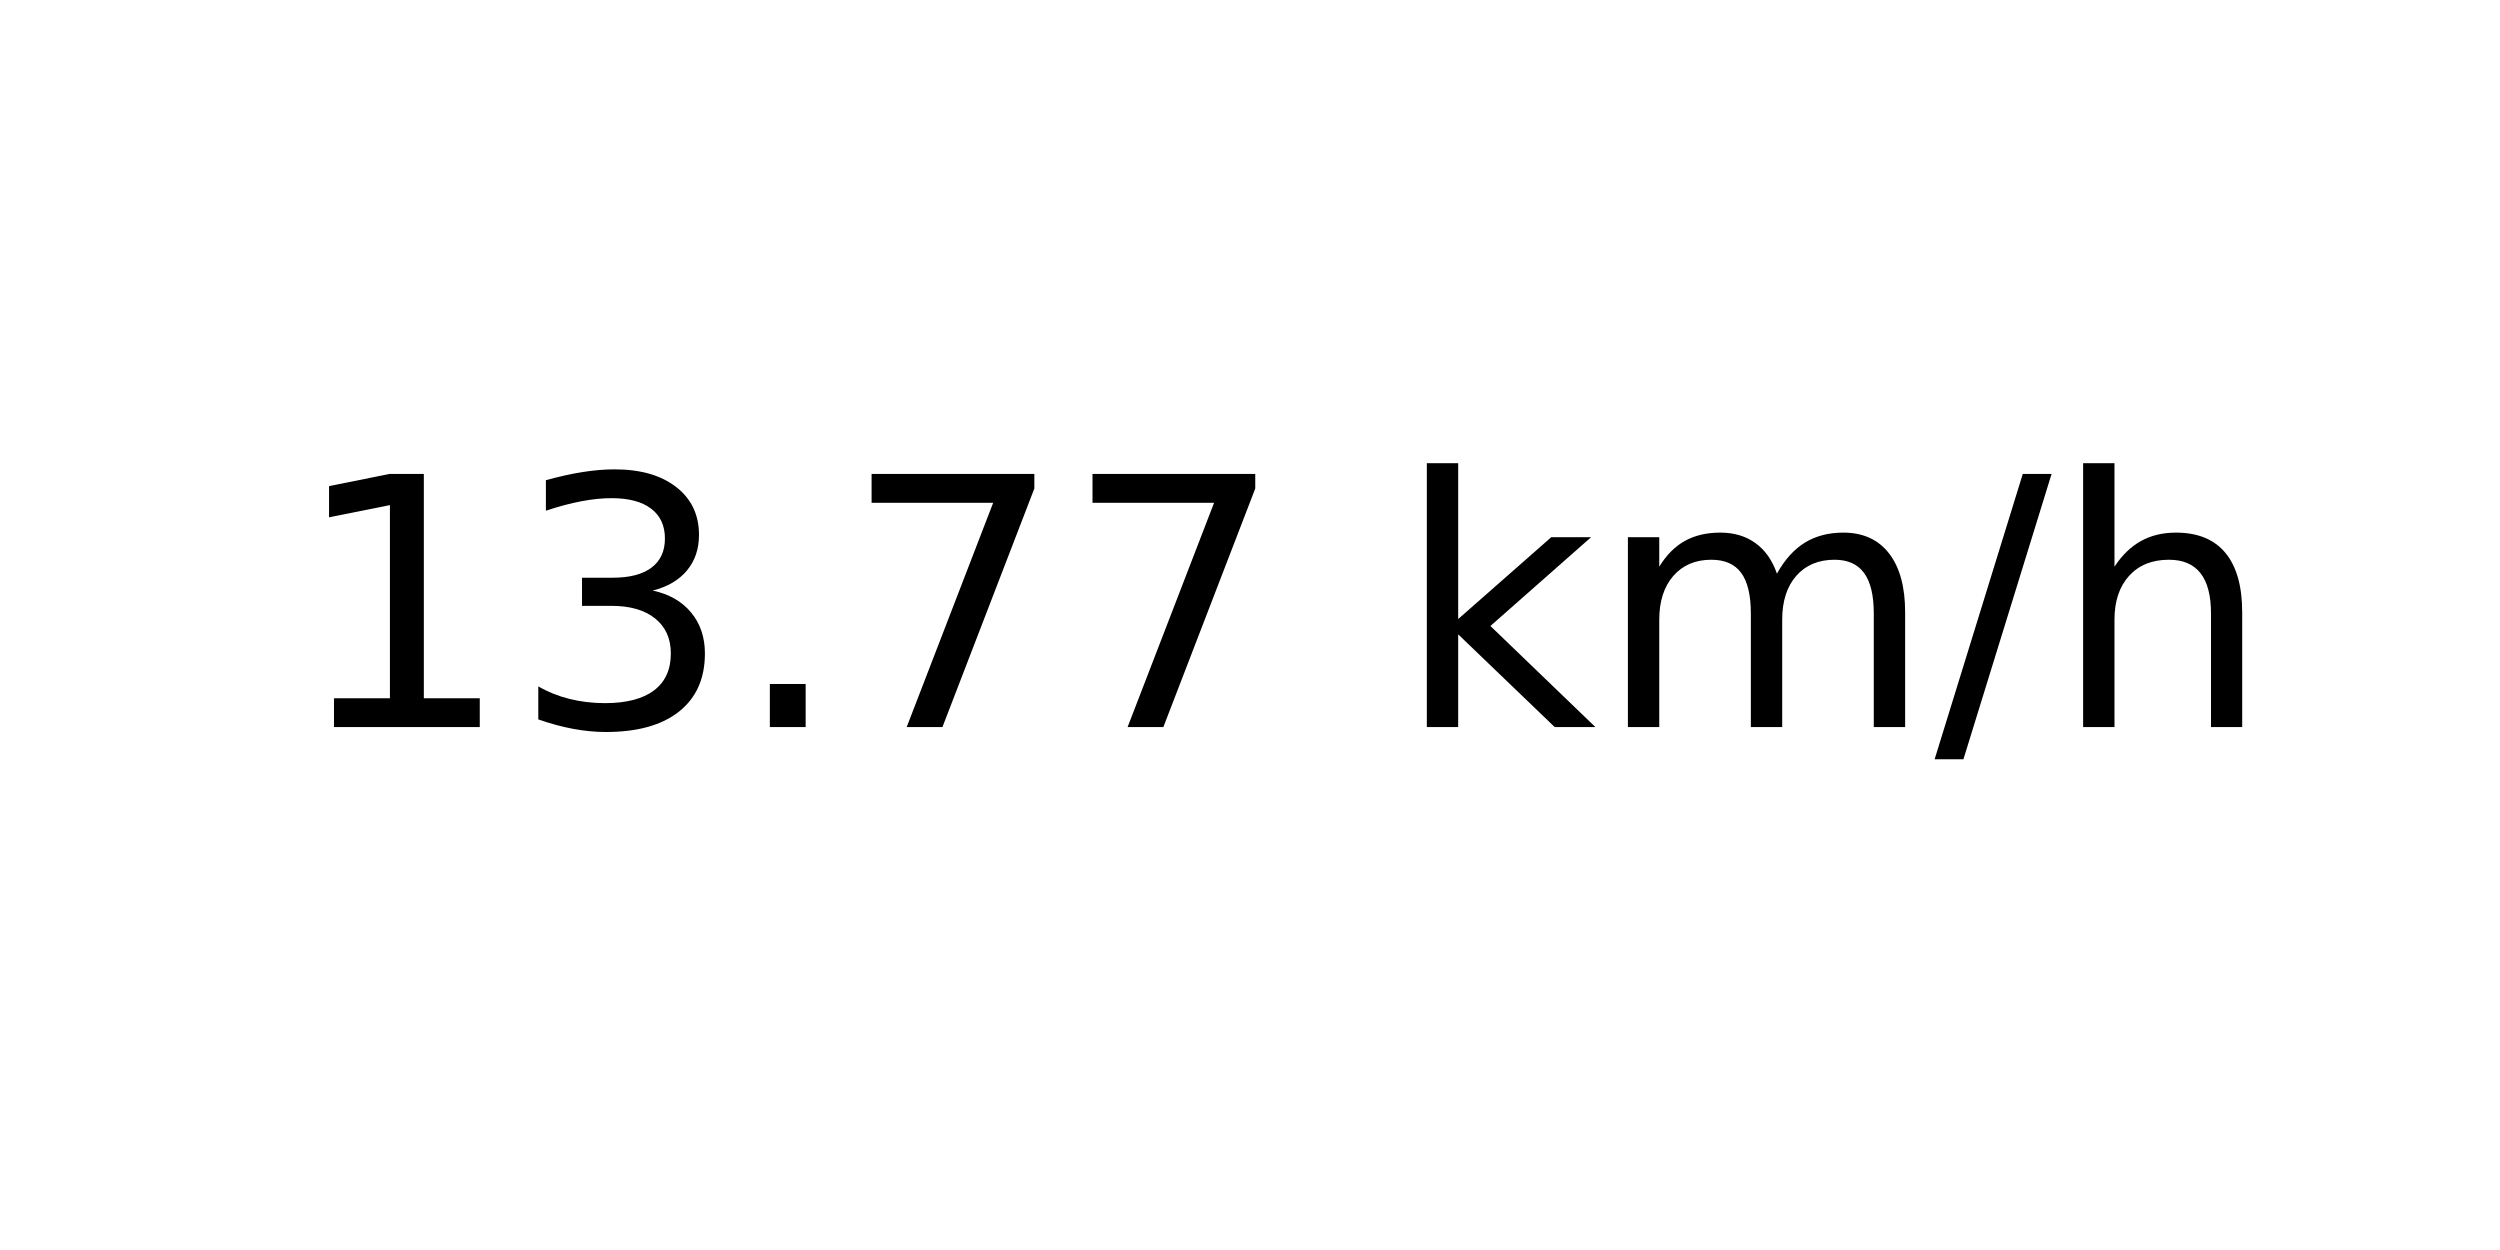
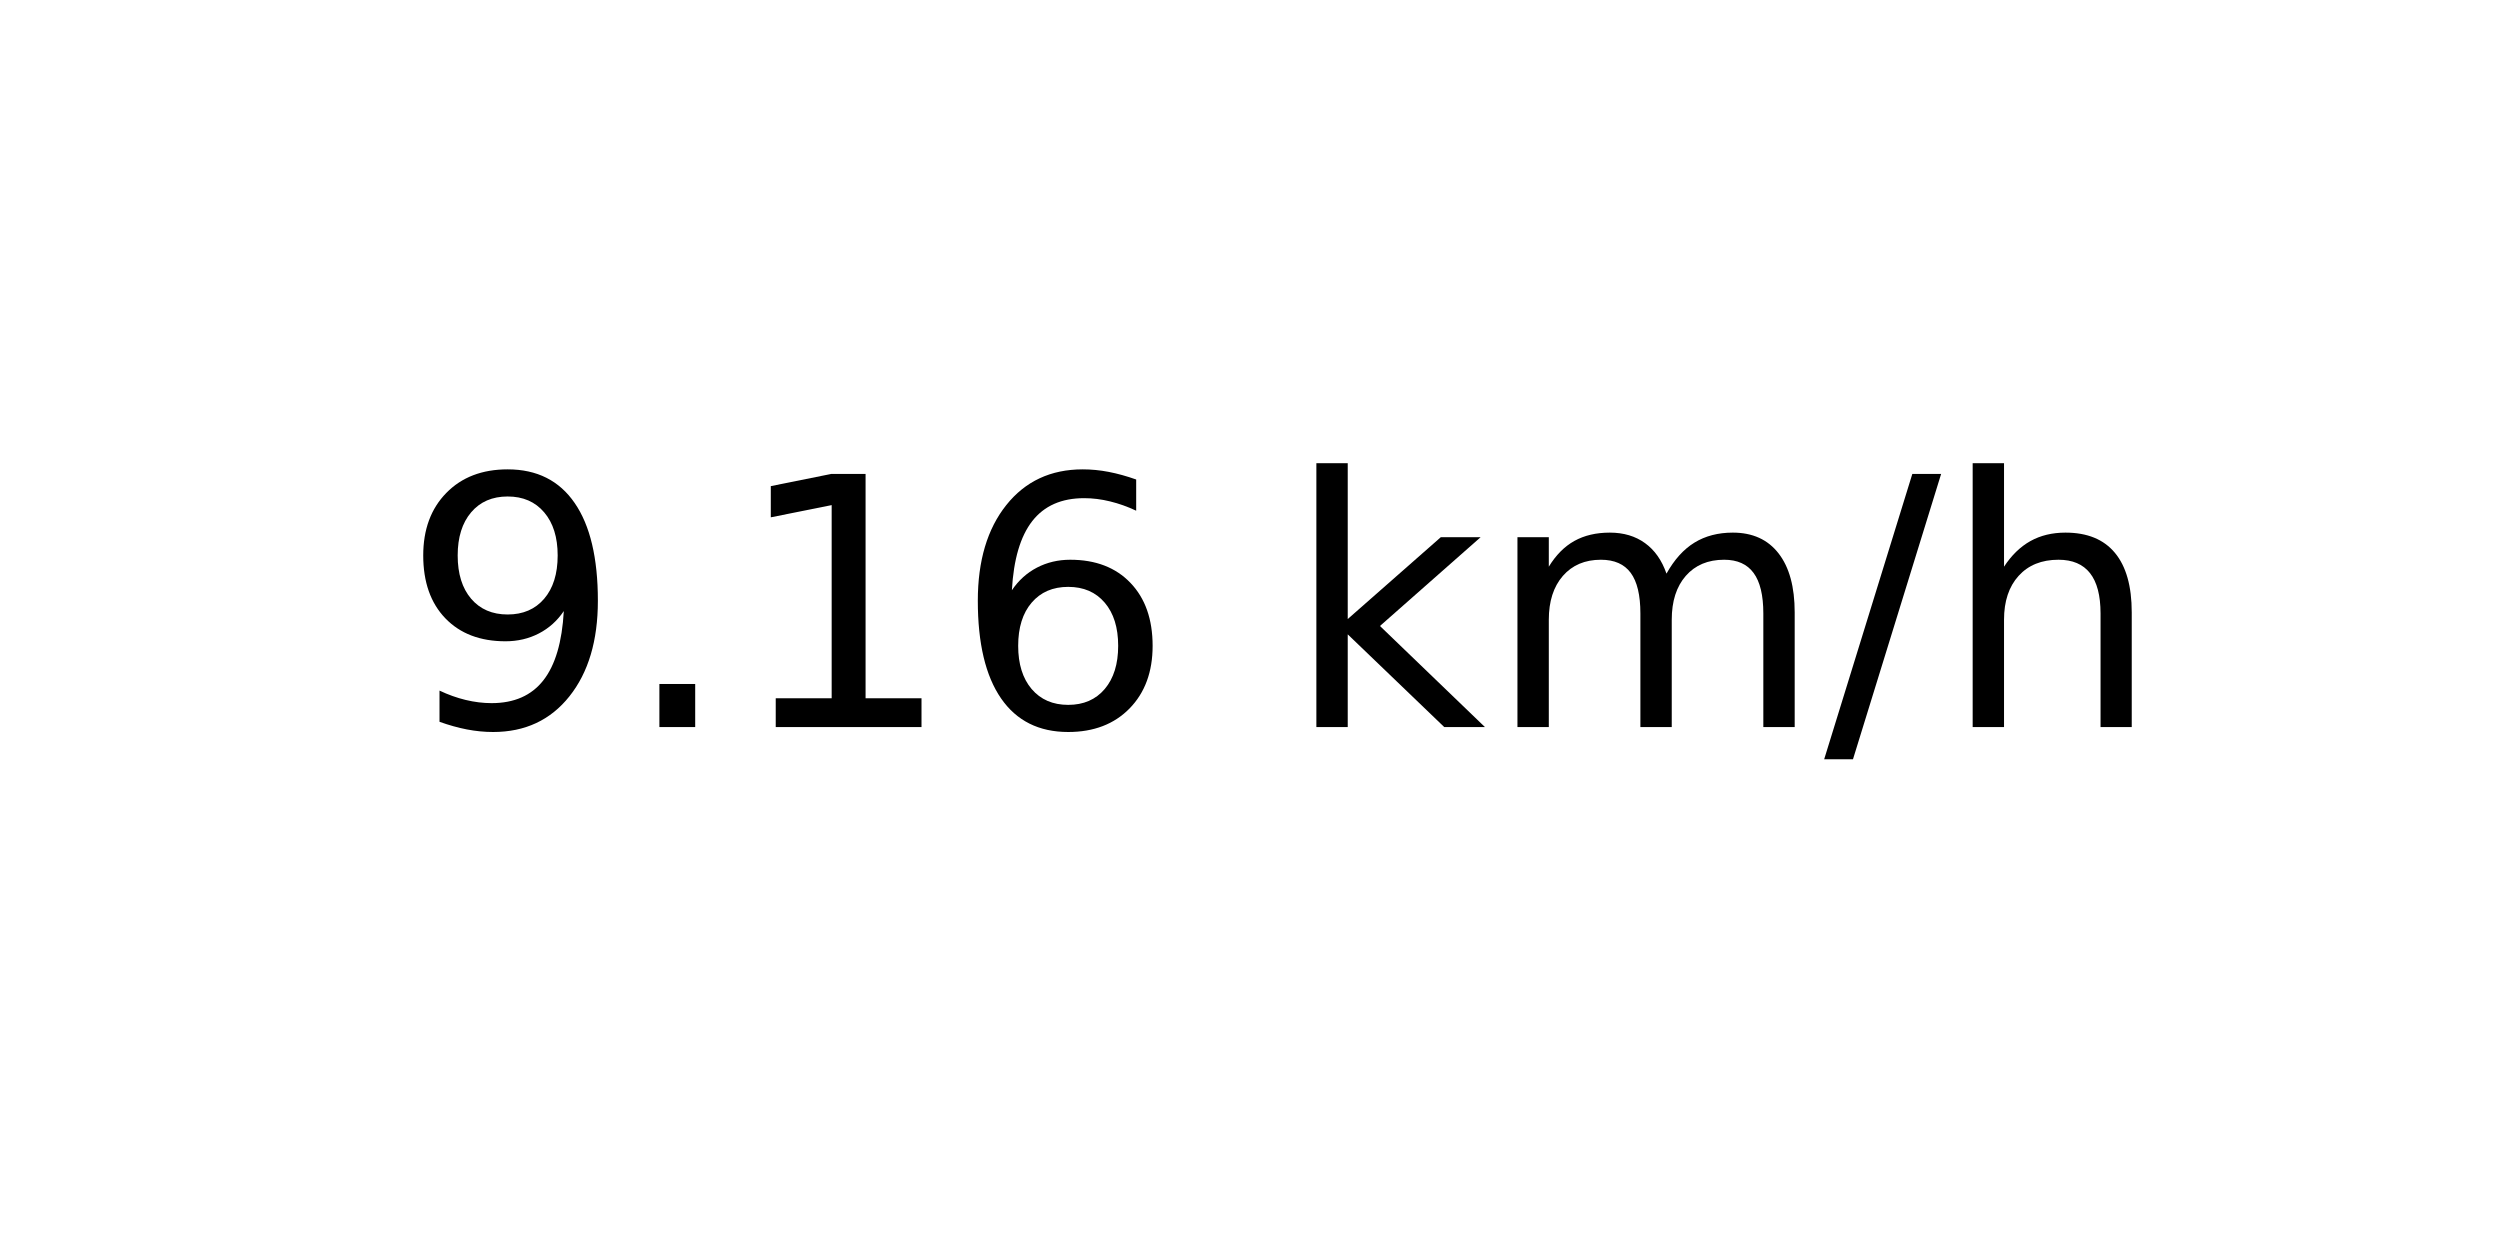
<svg xmlns="http://www.w3.org/2000/svg" xmlns:xlink="http://www.w3.org/1999/xlink" width="72pt" height="36pt" viewBox="0 0 72 36" version="1.1">
  <defs>
    <style type="text/css">*{stroke-linejoin: round; stroke-linecap: butt}</style>
  </defs>
  <g id="figure_1">
    <g id="axes_1">
      <g id="text_1">
-         <g transform="translate(8.378125 20.93937) scale(0.1 -0.1)">
+         <g transform="translate(11.55937 20.93937) scale(0.1 -0.1)">
          <defs>
+             <path id="DejaVuSans-39" d="M 703 97  L 703 672  Q 941 559 1184 500  Q 1428 441 1663 441  Q 2288 441 2617 861  Q 2947 1281 2994 2138  Q 2813 1869 2534 1725  Q 2256 1581 1919 1581  Q 1219 1581 811 2004  Q 403 2428 403 3163  Q 403 3881 828 4315  Q 1253 4750 1959 4750  Q 2769 4750 3195 4129  Q 3622 3509 3622 2328  Q 3622 1225 3098 567  Q 2575 -91 1691 -91  Q 1453 -91 1209 -44  Q 966 3 703 97  z M 1959 2075  Q 2384 2075 2632 2365  Q 2881 2656 2881 3163  Q 2881 3666 2632 3958  Q 2384 4250 1959 4250  Q 1534 4250 1286 3958  Q 1038 3666 1038 3163  Q 1038 2656 1286 2365  Q 1534 2075 1959 2075  z " transform="scale(0.015625)" />
+             <path id="DejaVuSans-2e" d="M 684 794  L 1344 794  L 1344 0  L 684 0  L 684 794  z " transform="scale(0.015625)" />
            <path id="DejaVuSans-31" d="M 794 531  L 1825 531  L 1825 4091  L 703 3866  L 703 4441  L 1819 4666  L 2450 4666  L 2450 531  L 3481 531  L 3481 0  L 794 0  L 794 531  z " transform="scale(0.015625)" />
-             <path id="DejaVuSans-33" d="M 2597 2516  Q 3050 2419 3304 2112  Q 3559 1806 3559 1356  Q 3559 666 3084 287  Q 2609 -91 1734 -91  Q 1441 -91 1130 -33  Q 819 25 488 141  L 488 750  Q 750 597 1062 519  Q 1375 441 1716 441  Q 2309 441 2620 675  Q 2931 909 2931 1356  Q 2931 1769 2642 2001  Q 2353 2234 1838 2234  L 1294 2234  L 1294 2753  L 1863 2753  Q 2328 2753 2575 2939  Q 2822 3125 2822 3475  Q 2822 3834 2567 4026  Q 2313 4219 1838 4219  Q 1578 4219 1281 4162  Q 984 4106 628 3988  L 628 4550  Q 988 4650 1302 4700  Q 1616 4750 1894 4750  Q 2613 4750 3031 4423  Q 3450 4097 3450 3541  Q 3450 3153 3228 2886  Q 3006 2619 2597 2516  z " transform="scale(0.015625)" />
-             <path id="DejaVuSans-2e" d="M 684 794  L 1344 794  L 1344 0  L 684 0  L 684 794  z " transform="scale(0.015625)" />
-             <path id="DejaVuSans-37" d="M 525 4666  L 3525 4666  L 3525 4397  L 1831 0  L 1172 0  L 2766 4134  L 525 4134  L 525 4666  z " transform="scale(0.015625)" />
+             <path id="DejaVuSans-36" d="M 2113 2584  Q 1688 2584 1439 2293  Q 1191 2003 1191 1497  Q 1191 994 1439 701  Q 1688 409 2113 409  Q 2538 409 2786 701  Q 3034 994 3034 1497  Q 3034 2003 2786 2293  Q 2538 2584 2113 2584  z M 3366 4563  L 3366 3988  Q 3128 4100 2886 4159  Q 2644 4219 2406 4219  Q 1781 4219 1451 3797  Q 1122 3375 1075 2522  Q 1259 2794 1537 2939  Q 1816 3084 2150 3084  Q 2853 3084 3261 2657  Q 3669 2231 3669 1497  Q 3669 778 3244 343  Q 2819 -91 2113 -91  Q 1303 -91 875 529  Q 447 1150 447 2328  Q 447 3434 972 4092  Q 1497 4750 2381 4750  Q 2619 4750 2861 4703  Q 3103 4656 3366 4563  z " transform="scale(0.015625)" />
            <path id="DejaVuSans-20" transform="scale(0.015625)" />
            <path id="DejaVuSans-6b" d="M 581 4863  L 1159 4863  L 1159 1991  L 2875 3500  L 3609 3500  L 1753 1863  L 3688 0  L 2938 0  L 1159 1709  L 1159 0  L 581 0  L 581 4863  z " transform="scale(0.015625)" />
            <path id="DejaVuSans-6d" d="M 3328 2828  Q 3544 3216 3844 3400  Q 4144 3584 4550 3584  Q 5097 3584 5394 3201  Q 5691 2819 5691 2113  L 5691 0  L 5113 0  L 5113 2094  Q 5113 2597 4934 2840  Q 4756 3084 4391 3084  Q 3944 3084 3684 2787  Q 3425 2491 3425 1978  L 3425 0  L 2847 0  L 2847 2094  Q 2847 2600 2669 2842  Q 2491 3084 2119 3084  Q 1678 3084 1418 2786  Q 1159 2488 1159 1978  L 1159 0  L 581 0  L 581 3500  L 1159 3500  L 1159 2956  Q 1356 3278 1631 3431  Q 1906 3584 2284 3584  Q 2666 3584 2933 3390  Q 3200 3197 3328 2828  z " transform="scale(0.015625)" />
            <path id="DejaVuSans-2f" d="M 1625 4666  L 2156 4666  L 531 -594  L 0 -594  L 1625 4666  z " transform="scale(0.015625)" />
            <path id="DejaVuSans-68" d="M 3513 2113  L 3513 0  L 2938 0  L 2938 2094  Q 2938 2591 2744 2837  Q 2550 3084 2163 3084  Q 1697 3084 1428 2787  Q 1159 2491 1159 1978  L 1159 0  L 581 0  L 581 4863  L 1159 4863  L 1159 2956  Q 1366 3272 1645 3428  Q 1925 3584 2291 3584  Q 2894 3584 3203 3211  Q 3513 2838 3513 2113  z " transform="scale(0.015625)" />
          </defs>
-           <use xlink:href="#DejaVuSans-31" />
-           <use xlink:href="#DejaVuSans-33" x="63.623" />
-           <use xlink:href="#DejaVuSans-2e" x="127.246" />
-           <use xlink:href="#DejaVuSans-37" x="159.033" />
-           <use xlink:href="#DejaVuSans-37" x="222.656" />
-           <use xlink:href="#DejaVuSans-20" x="286.279" />
-           <use xlink:href="#DejaVuSans-6b" x="318.066" />
-           <use xlink:href="#DejaVuSans-6d" x="375.977" />
-           <use xlink:href="#DejaVuSans-2f" x="473.389" />
-           <use xlink:href="#DejaVuSans-68" x="507.08" />
+           <use xlink:href="#DejaVuSans-39" />
+           <use xlink:href="#DejaVuSans-2e" x="63.623" />
+           <use xlink:href="#DejaVuSans-31" x="95.41" />
+           <use xlink:href="#DejaVuSans-36" x="159.033" />
+           <use xlink:href="#DejaVuSans-20" x="222.656" />
+           <use xlink:href="#DejaVuSans-6b" x="254.443" />
+           <use xlink:href="#DejaVuSans-6d" x="312.354" />
+           <use xlink:href="#DejaVuSans-2f" x="409.766" />
+           <use xlink:href="#DejaVuSans-68" x="443.457" />
        </g>
      </g>
    </g>
  </g>
</svg>
